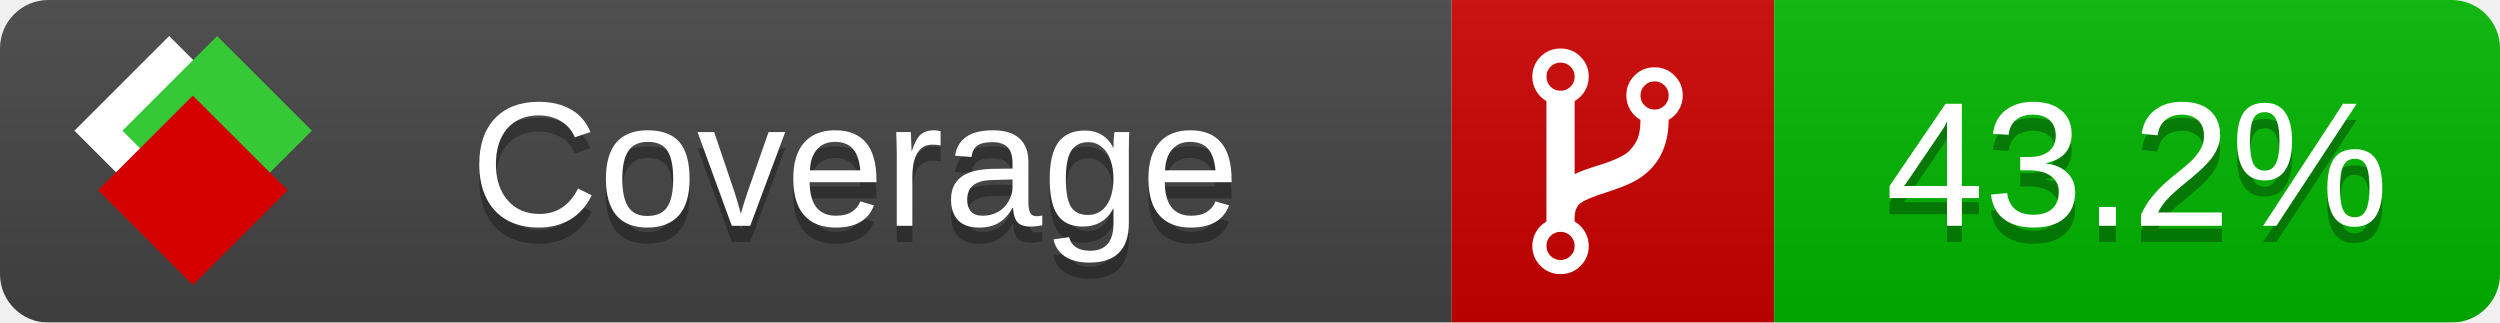
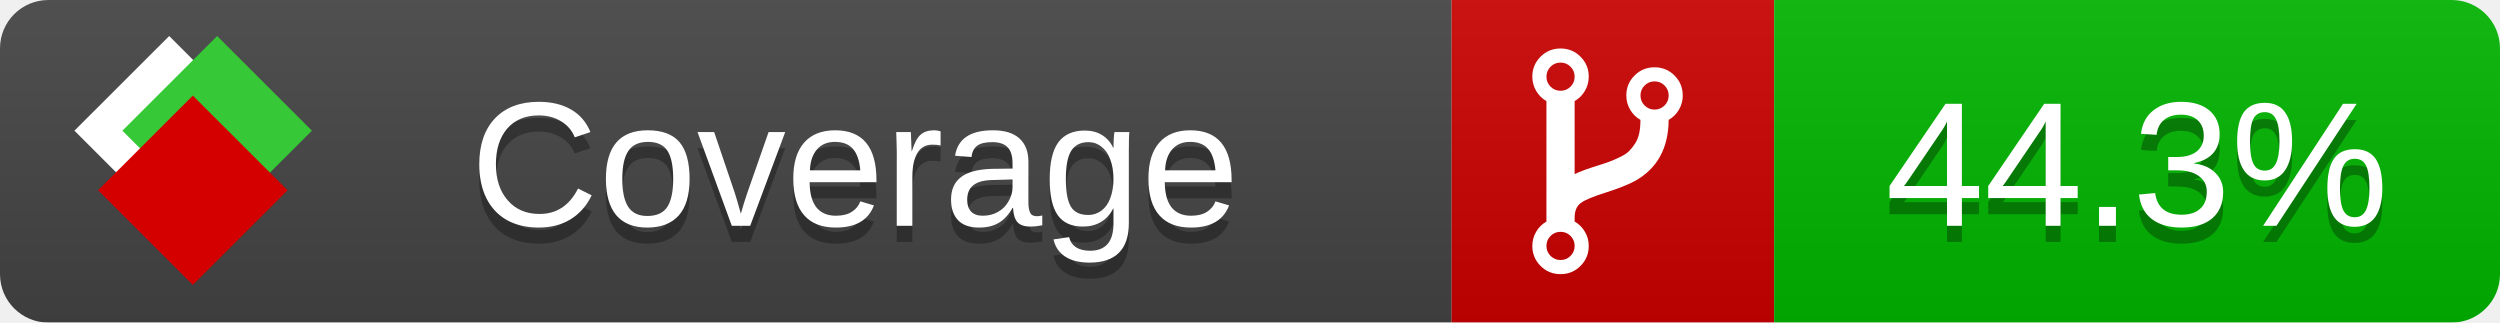
<svg xmlns="http://www.w3.org/2000/svg" xmlns:xlink="http://www.w3.org/1999/xlink" width="155" height="20">
  <style type="text/css">
          
            @keyframes fade1 {
                0% { visibility: visible; opacity: 1; }
               27% { visibility: visible; opacity: 1; }
               33% { visibility: hidden; opacity: 0; }
               60% { visibility: hidden; opacity: 0; }
               66% { visibility: hidden; opacity: 0; }
               93% { visibility: hidden; opacity: 0; }
              100% { visibility: visible; opacity: 1; }
            }
            @keyframes fade2 {
                0% { visibility: hidden; opacity: 0; }
               27% { visibility: hidden; opacity: 0; }
               33% { visibility: visible; opacity: 1; }
               60% { visibility: visible; opacity: 1; }
               66% { visibility: hidden; opacity: 0; }
               93% { visibility: hidden; opacity: 0; }
              100% { visibility: hidden; opacity: 0; }
            }
            @keyframes fade3 {
                0% { visibility: hidden; opacity: 0; }
               27% { visibility: hidden; opacity: 0; }
               33% { visibility: hidden; opacity: 0; }
               60% { visibility: hidden; opacity: 0; }
               66% { visibility: visible; opacity: 1; }
               93% { visibility: visible; opacity: 1; }
              100% { visibility: hidden; opacity: 0; }
            }
            .linecoverage {
                animation-duration: 15s;
                animation-name: fade1;
                animation-iteration-count: infinite;
            }
            .branchcoverage {
                animation-duration: 15s;
                animation-name: fade2;
                animation-iteration-count: infinite;
            }
            .methodcoverage {
                animation-duration: 15s;
                animation-name: fade3;
                animation-iteration-count: infinite;
            }
          
    </style>
  <defs>
    <linearGradient id="gradient" x2="0" y2="100%">
      <stop offset="0" stop-color="#bbb" stop-opacity=".1" />
      <stop offset="1" stop-opacity=".1" />
    </linearGradient>
    <linearGradient id="c">
      <stop offset="0" stop-color="#d40000" />
      <stop offset="1" stop-color="#ff2a2a" />
    </linearGradient>
    <linearGradient id="a">
      <stop offset="0" stop-color="#e0e0de" />
      <stop offset="1" stop-color="#fff" />
    </linearGradient>
    <linearGradient id="b">
      <stop offset="0" stop-color="#37c837" />
      <stop offset="1" stop-color="#217821" />
    </linearGradient>
    <linearGradient xlink:href="#a" id="e" x1="106.44" x2="69.96" y1="-11.96" y2="-46.84" gradientTransform="matrix(-.8426 -.00045 -.00045 -.8426 -94.27 -75.82)" gradientUnits="userSpaceOnUse" />
    <linearGradient xlink:href="#b" id="f" x1="56.19" x2="77.97" y1="-23.45" y2="10.62" gradientTransform="matrix(.8426 .00045 .00045 .8426 94.27 75.82)" gradientUnits="userSpaceOnUse" />
    <linearGradient xlink:href="#c" id="g" x1="79.98" x2="132.9" y1="10.79" y2="10.79" gradientTransform="matrix(.8426 .00045 .00045 .8426 94.27 75.82)" gradientUnits="userSpaceOnUse" />
    <mask id="mask">
      <rect width="155" height="20" rx="3" fill="#fff" />
    </mask>
    <g id="icon" transform="matrix(.04486 0 0 .04481 -.48 -.63)">
      <rect width="52.92" height="52.92" x="-109.72" y="-27.13" fill="url(#e)" transform="rotate(-135)" />
      <rect width="52.92" height="52.92" x="70.19" y="-39.18" fill="url(#f)" transform="rotate(45)" />
      <rect width="52.92" height="52.92" x="80.05" y="-15.74" fill="url(#g)" transform="rotate(45)" />
    </g>
  </defs>
  <g mask="url(#mask)">
    <rect x="0" y="0" width="90" height="20" fill="#444" />
    <rect x="90" y="0" width="20" height="20" fill="#c00" />
    <rect x="110" y="0" width="45" height="20" fill="#00B600" />
    <rect x="0" y="0" width="155" height="20" fill="url(#gradient)" />
  </g>
  <g>
    <path class="" fill="#fff" d="m 97.628,15.247 q 0,-0.364 -0.255,-0.619 -0.255,-0.255 -0.619,-0.255 -0.364,0 -0.619,0.255 -0.255,0.255 -0.255,0.619 0,0.364 0.255,0.619 0.255,0.255 0.619,0.255 0.364,0 0.619,-0.255 0.255,-0.255 0.255,-0.619 z m 0,-10.493 q 0,-0.364 -0.255,-0.619 -0.255,-0.255 -0.619,-0.255 -0.364,0 -0.619,0.255 -0.255,0.255 -0.255,0.619 0,0.364 0.255,0.619 0.255,0.255 0.619,0.255 0.364,0 0.619,-0.255 0.255,-0.255 0.255,-0.619 z m 5.83,1.166 q 0,-0.364 -0.255,-0.619 -0.255,-0.255 -0.619,-0.255 -0.364,0 -0.619,0.255 -0.255,0.255 -0.255,0.619 0,0.364 0.255,0.619 0.255,0.255 0.619,0.255 0.364,0 0.619,-0.255 0.255,-0.255 0.255,-0.619 z m 0.874,0 q 0,0.474 -0.237,0.879 -0.237,0.405 -0.638,0.633 -0.018,2.614 -2.059,3.771 -0.619,0.346 -1.849,0.738 -1.166,0.364 -1.544,0.647 -0.378,0.282 -0.378,0.911 l 0,0.237 q 0.401,0.228 0.638,0.633 0.237,0.405 0.237,0.879 0,0.729 -0.51,1.239 -0.51,0.51 -1.239,0.51 -0.729,0 -1.239,-0.51 -0.51,-0.51 -0.51,-1.239 0,-0.474 0.237,-0.879 0.237,-0.405 0.638,-0.633 l 0,-7.469 q -0.401,-0.228 -0.638,-0.633 -0.237,-0.405 -0.237,-0.879 0,-0.729 0.51,-1.239 0.51,-0.51 1.239,-0.51 0.729,0 1.239,0.51 0.51,0.51 0.51,1.239 0,0.474 -0.237,0.879 -0.237,0.405 -0.638,0.633 l 0,4.527 q 0.492,-0.237 1.403,-0.519 0.501,-0.155 0.797,-0.269 0.296,-0.114 0.642,-0.282 0.346,-0.169 0.537,-0.36 0.191,-0.191 0.369,-0.465 0.178,-0.273 0.255,-0.633 0.077,-0.36 0.077,-0.833 -0.401,-0.228 -0.638,-0.633 -0.237,-0.405 -0.237,-0.879 0,-0.729 0.51,-1.239 0.51,-0.51 1.239,-0.51 0.729,0 1.239,0.51 0.51,0.51 0.51,1.239 z" />
  </g>
  <g fill="#fff" text-anchor="middle" font-family="Verdana,Arial,Geneva,sans-serif" font-size="11">
    <a xlink:href="https://github.com/danielpalme/ReportGenerator" target="_top">
      <use xlink:href="#icon" transform="translate(3,1) scale(3.5)" />
    </a>
    <text x="53" y="15" fill="#010101" fill-opacity=".3">Coverage</text>
    <text x="53" y="14" fill="#fff">Coverage</text>
-     <text class="" x="132.5" y="15" fill="#010101" fill-opacity=".3">43.2%</text>
-     <text class="" x="132.5" y="14">43.2%</text>
+     <text class="" x="132.5" y="15" fill="#010101" fill-opacity=".3">44.3%</text>
+     <text class="" x="132.5" y="14">44.3%</text>
  </g>
  <g>
    <rect class="" x="90" y="0" width="65" height="20" fill-opacity="0" />
  </g>
</svg>
